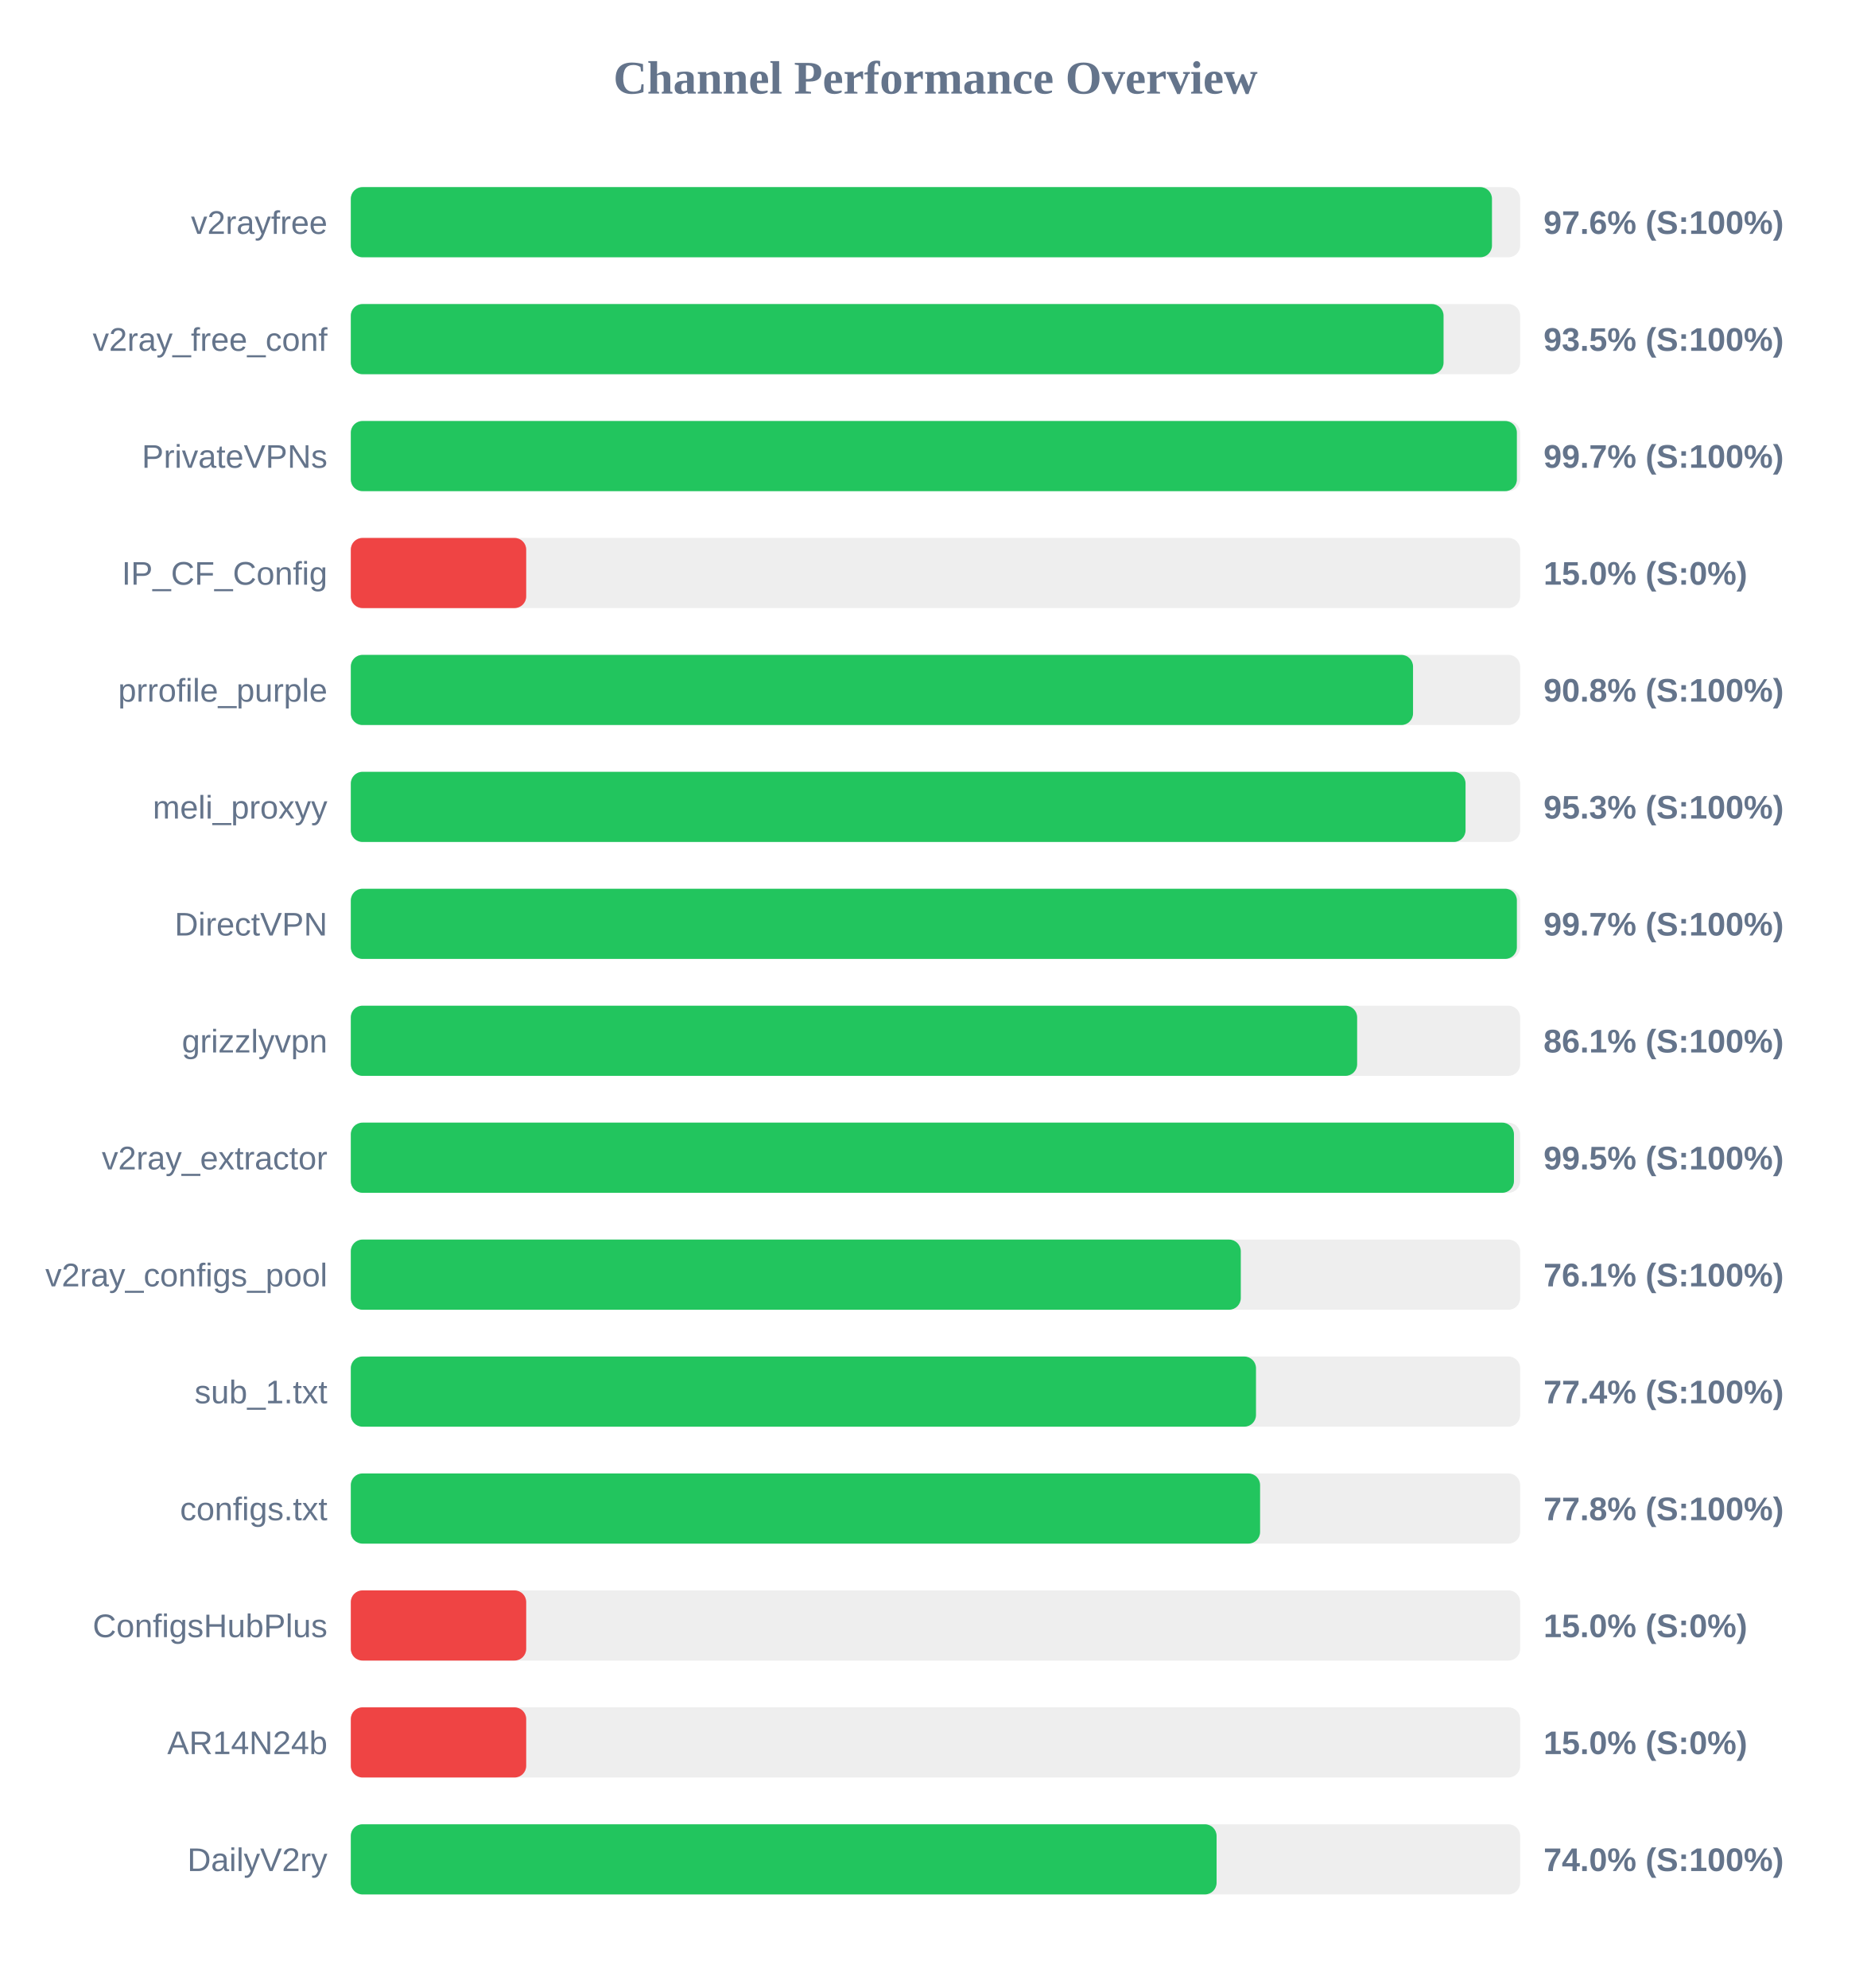
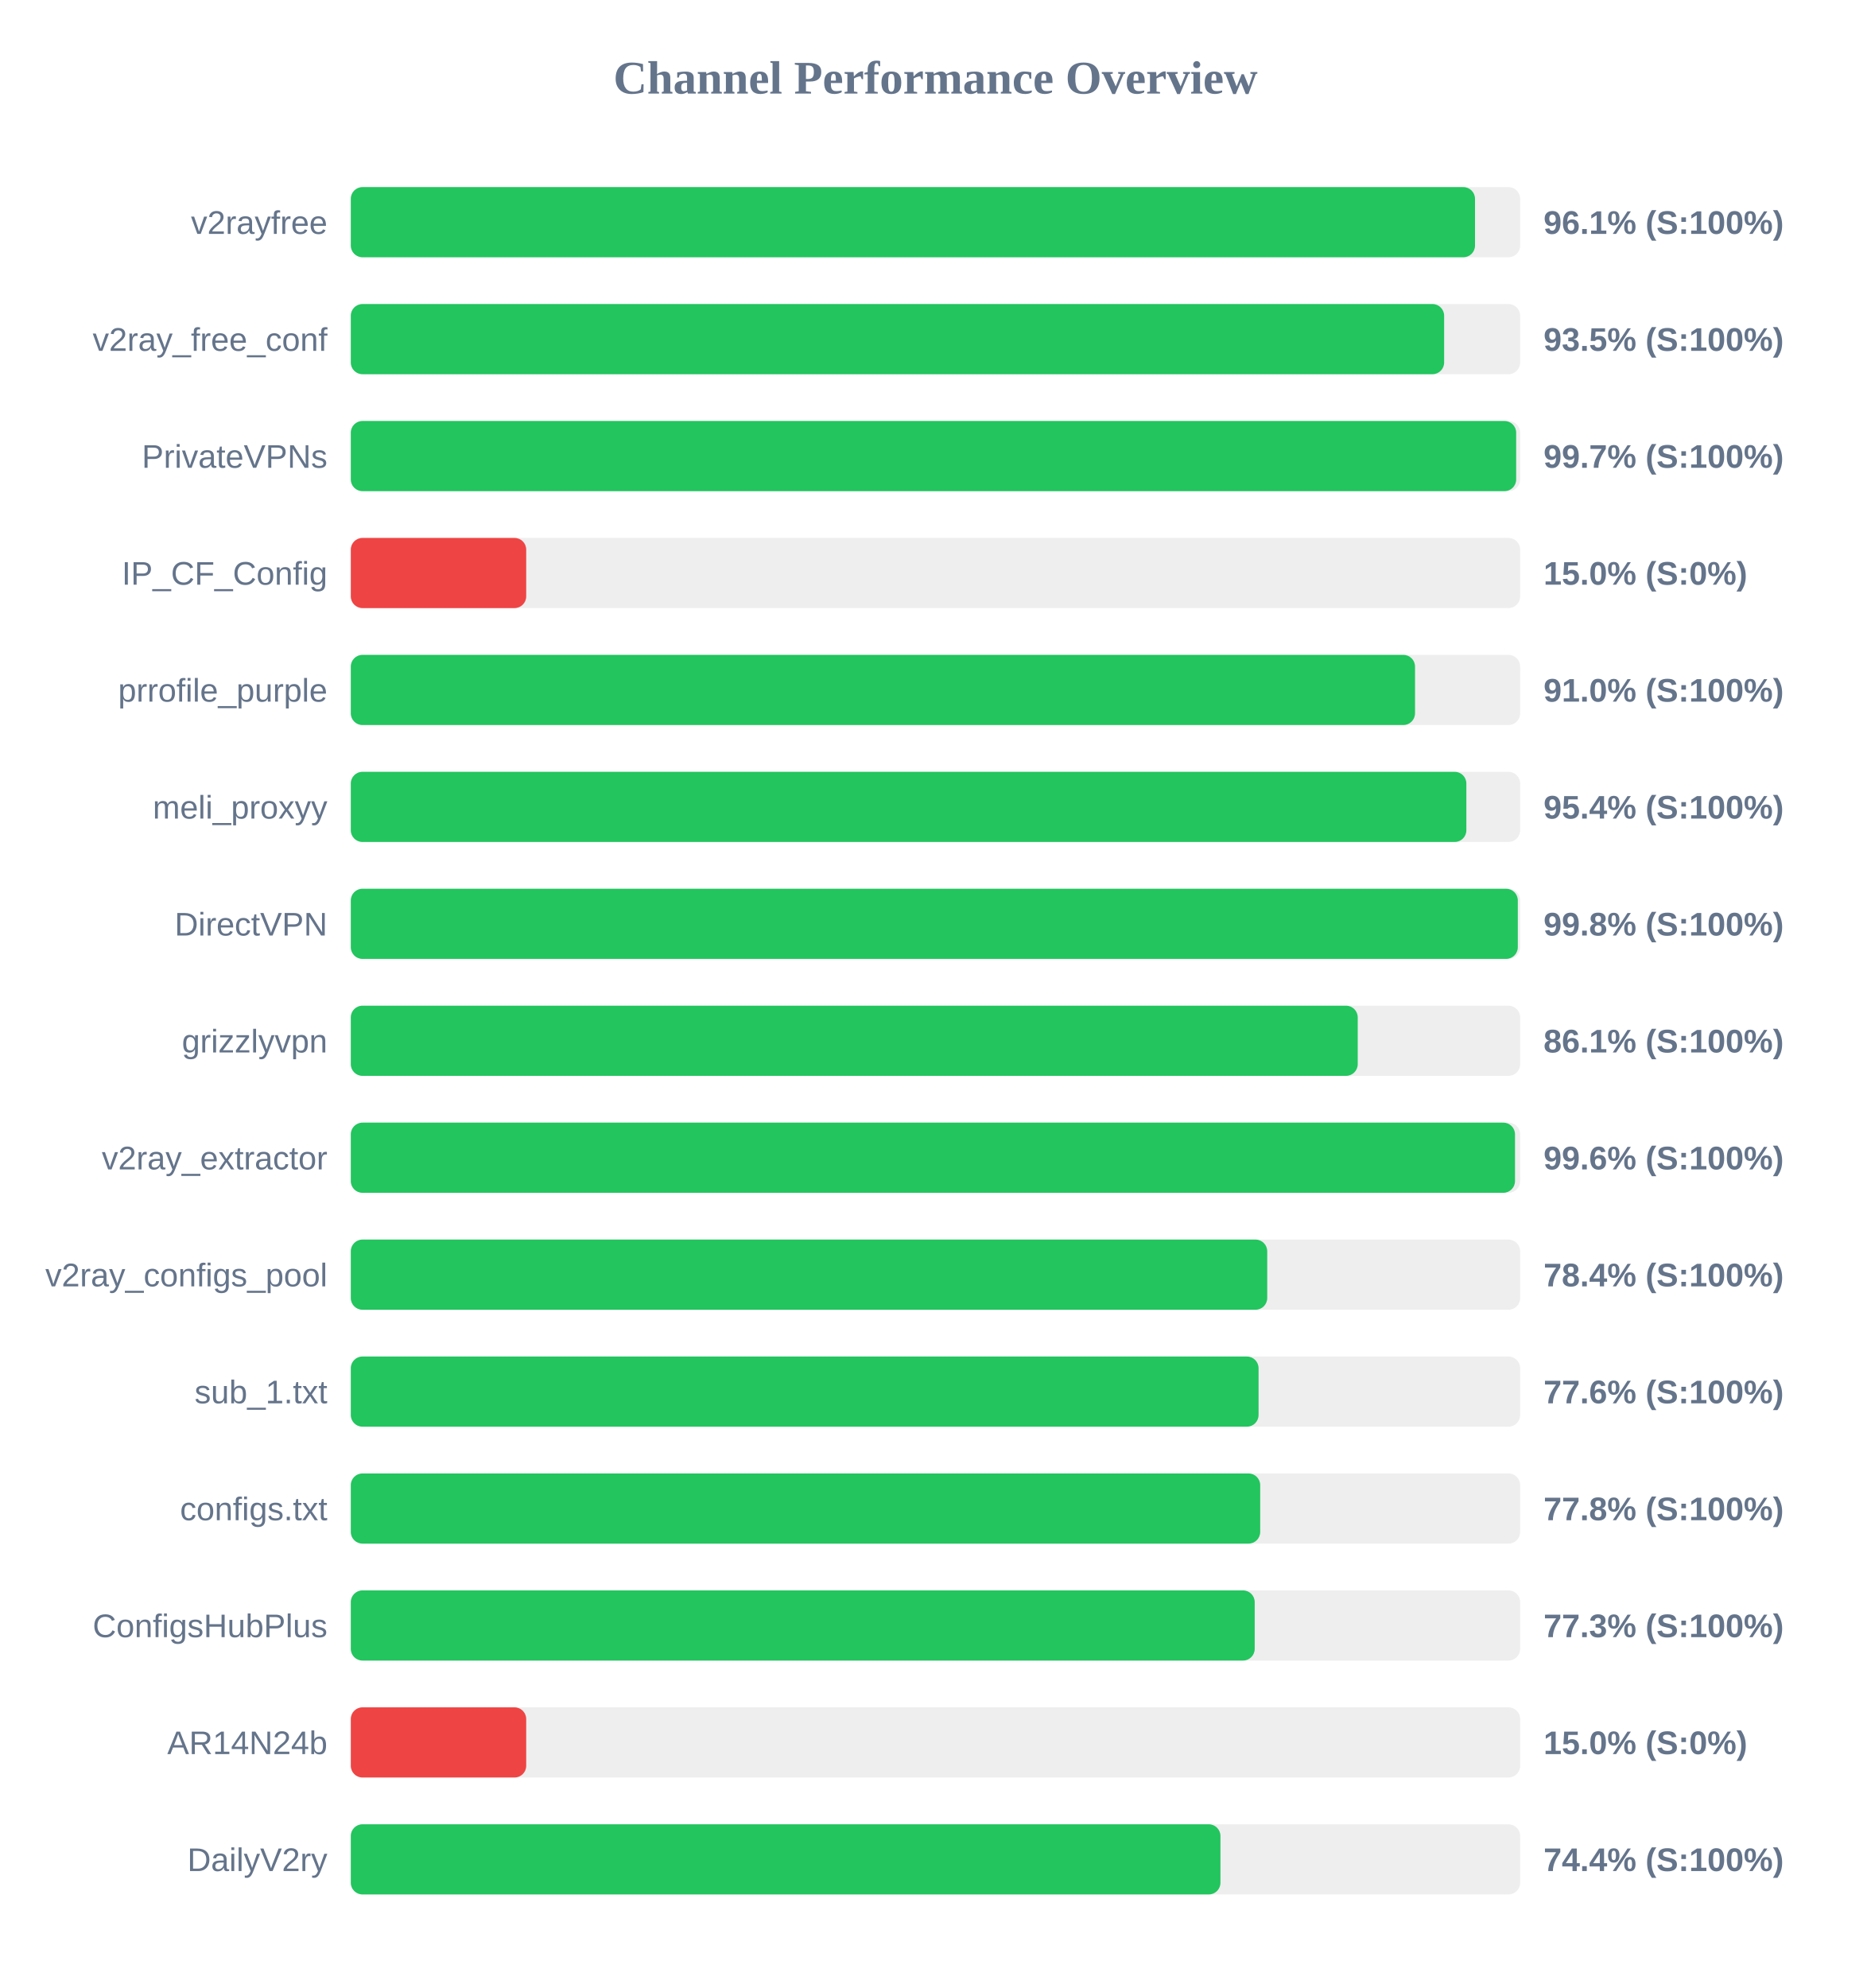
<svg xmlns="http://www.w3.org/2000/svg" width="800" height="850" version="1.1">
  <style>
        .row { font: 14px Arial; fill: #64748b; }
        .score { font: bold 14px Arial; fill: #64748b; }
    </style>
  <text x="400" y="40" text-anchor="middle" font-size="20px" font-weight="bold" fill="#64748b">Channel Performance Overview</text>
  <rect x="150" y="80" width="500" height="30" fill="#eee" rx="5" />
-   <rect x="150" y="80" width="487.95" height="30" fill="#22c55e" rx="5" />
+   <rect x="150" y="80" width="480.7" height="30" fill="#22c55e" rx="5" />
  <text x="140" y="100" text-anchor="end" class="row">v2rayfree</text>
-   <text x="660" y="100" text-anchor="start" class="score">97.6% (S:100%)</text>
+   <text x="660" y="100" text-anchor="start" class="score">96.1% (S:100%)</text>
  <rect x="150" y="130" width="500" height="30" fill="#eee" rx="5" />
-   <rect x="150" y="130" width="467.25" height="30" fill="#22c55e" rx="5" />
+   <rect x="150" y="130" width="467.5" height="30" fill="#22c55e" rx="5" />
  <text x="140" y="150" text-anchor="end" class="row">v2ray_free_conf</text>
  <text x="660" y="150" text-anchor="start" class="score">93.5% (S:100%)</text>
  <rect x="150" y="180" width="500" height="30" fill="#eee" rx="5" />
-   <rect x="150" y="180" width="498.6" height="30" fill="#22c55e" rx="5" />
+   <rect x="150" y="180" width="498.3" height="30" fill="#22c55e" rx="5" />
  <text x="140" y="200" text-anchor="end" class="row">PrivateVPNs</text>
  <text x="660" y="200" text-anchor="start" class="score">99.7% (S:100%)</text>
  <rect x="150" y="230" width="500" height="30" fill="#eee" rx="5" />
  <rect x="150" y="230" width="75.0" height="30" fill="#ef4444" rx="5" />
  <text x="140" y="250" text-anchor="end" class="row">IP_CF_Config</text>
  <text x="660" y="250" text-anchor="start" class="score">15.0% (S:0%)</text>
  <rect x="150" y="280" width="500" height="30" fill="#eee" rx="5" />
-   <rect x="150" y="280" width="454.2" height="30" fill="#22c55e" rx="5" />
+   <rect x="150" y="280" width="455.05" height="30" fill="#22c55e" rx="5" />
  <text x="140" y="300" text-anchor="end" class="row">prrofile_purple</text>
-   <text x="660" y="300" text-anchor="start" class="score">90.8% (S:100%)</text>
+   <text x="660" y="300" text-anchor="start" class="score">91.0% (S:100%)</text>
  <rect x="150" y="330" width="500" height="30" fill="#eee" rx="5" />
-   <rect x="150" y="330" width="476.65" height="30" fill="#22c55e" rx="5" />
+   <rect x="150" y="330" width="477.0" height="30" fill="#22c55e" rx="5" />
  <text x="140" y="350" text-anchor="end" class="row">meli_proxyy</text>
-   <text x="660" y="350" text-anchor="start" class="score">95.3% (S:100%)</text>
+   <text x="660" y="350" text-anchor="start" class="score">95.4% (S:100%)</text>
  <rect x="150" y="380" width="500" height="30" fill="#eee" rx="5" />
-   <rect x="150" y="380" width="498.6" height="30" fill="#22c55e" rx="5" />
+   <rect x="150" y="380" width="499.0" height="30" fill="#22c55e" rx="5" />
  <text x="140" y="400" text-anchor="end" class="row">DirectVPN</text>
-   <text x="660" y="400" text-anchor="start" class="score">99.7% (S:100%)</text>
+   <text x="660" y="400" text-anchor="start" class="score">99.8% (S:100%)</text>
  <rect x="150" y="430" width="500" height="30" fill="#eee" rx="5" />
-   <rect x="150" y="430" width="430.3" height="30" fill="#22c55e" rx="5" />
+   <rect x="150" y="430" width="430.55" height="30" fill="#22c55e" rx="5" />
  <text x="140" y="450" text-anchor="end" class="row">grizzlyvpn</text>
  <text x="660" y="450" text-anchor="start" class="score">86.1% (S:100%)</text>
  <rect x="150" y="480" width="500" height="30" fill="#eee" rx="5" />
-   <rect x="150" y="480" width="497.35" height="30" fill="#22c55e" rx="5" />
+   <rect x="150" y="480" width="497.8" height="30" fill="#22c55e" rx="5" />
  <text x="140" y="500" text-anchor="end" class="row">v2ray_extractor</text>
-   <text x="660" y="500" text-anchor="start" class="score">99.5% (S:100%)</text>
+   <text x="660" y="500" text-anchor="start" class="score">99.6% (S:100%)</text>
  <rect x="150" y="530" width="500" height="30" fill="#eee" rx="5" />
-   <rect x="150" y="530" width="380.55" height="30" fill="#22c55e" rx="5" />
+   <rect x="150" y="530" width="391.85" height="30" fill="#22c55e" rx="5" />
  <text x="140" y="550" text-anchor="end" class="row">v2ray_configs_pool</text>
-   <text x="660" y="550" text-anchor="start" class="score">76.1% (S:100%)</text>
+   <text x="660" y="550" text-anchor="start" class="score">78.4% (S:100%)</text>
  <rect x="150" y="580" width="500" height="30" fill="#eee" rx="5" />
-   <rect x="150" y="580" width="387.05" height="30" fill="#22c55e" rx="5" />
+   <rect x="150" y="580" width="388.15" height="30" fill="#22c55e" rx="5" />
  <text x="140" y="600" text-anchor="end" class="row">sub_1.txt</text>
-   <text x="660" y="600" text-anchor="start" class="score">77.4% (S:100%)</text>
+   <text x="660" y="600" text-anchor="start" class="score">77.6% (S:100%)</text>
  <rect x="150" y="630" width="500" height="30" fill="#eee" rx="5" />
-   <rect x="150" y="630" width="388.8" height="30" fill="#22c55e" rx="5" />
+   <rect x="150" y="630" width="388.85" height="30" fill="#22c55e" rx="5" />
  <text x="140" y="650" text-anchor="end" class="row">configs.txt</text>
  <text x="660" y="650" text-anchor="start" class="score">77.8% (S:100%)</text>
  <rect x="150" y="680" width="500" height="30" fill="#eee" rx="5" />
-   <rect x="150" y="680" width="75.0" height="30" fill="#ef4444" rx="5" />
+   <rect x="150" y="680" width="386.5" height="30" fill="#22c55e" rx="5" />
  <text x="140" y="700" text-anchor="end" class="row">ConfigsHubPlus</text>
-   <text x="660" y="700" text-anchor="start" class="score">15.0% (S:0%)</text>
+   <text x="660" y="700" text-anchor="start" class="score">77.3% (S:100%)</text>
  <rect x="150" y="730" width="500" height="30" fill="#eee" rx="5" />
  <rect x="150" y="730" width="75.0" height="30" fill="#ef4444" rx="5" />
  <text x="140" y="750" text-anchor="end" class="row">AR14N24b</text>
  <text x="660" y="750" text-anchor="start" class="score">15.0% (S:0%)</text>
  <rect x="150" y="780" width="500" height="30" fill="#eee" rx="5" />
-   <rect x="150" y="780" width="370.2" height="30" fill="#22c55e" rx="5" />
+   <rect x="150" y="780" width="371.85" height="30" fill="#22c55e" rx="5" />
  <text x="140" y="800" text-anchor="end" class="row">DailyV2ry</text>
-   <text x="660" y="800" text-anchor="start" class="score">74.0% (S:100%)</text>
+   <text x="660" y="800" text-anchor="start" class="score">74.4% (S:100%)</text>
</svg>
